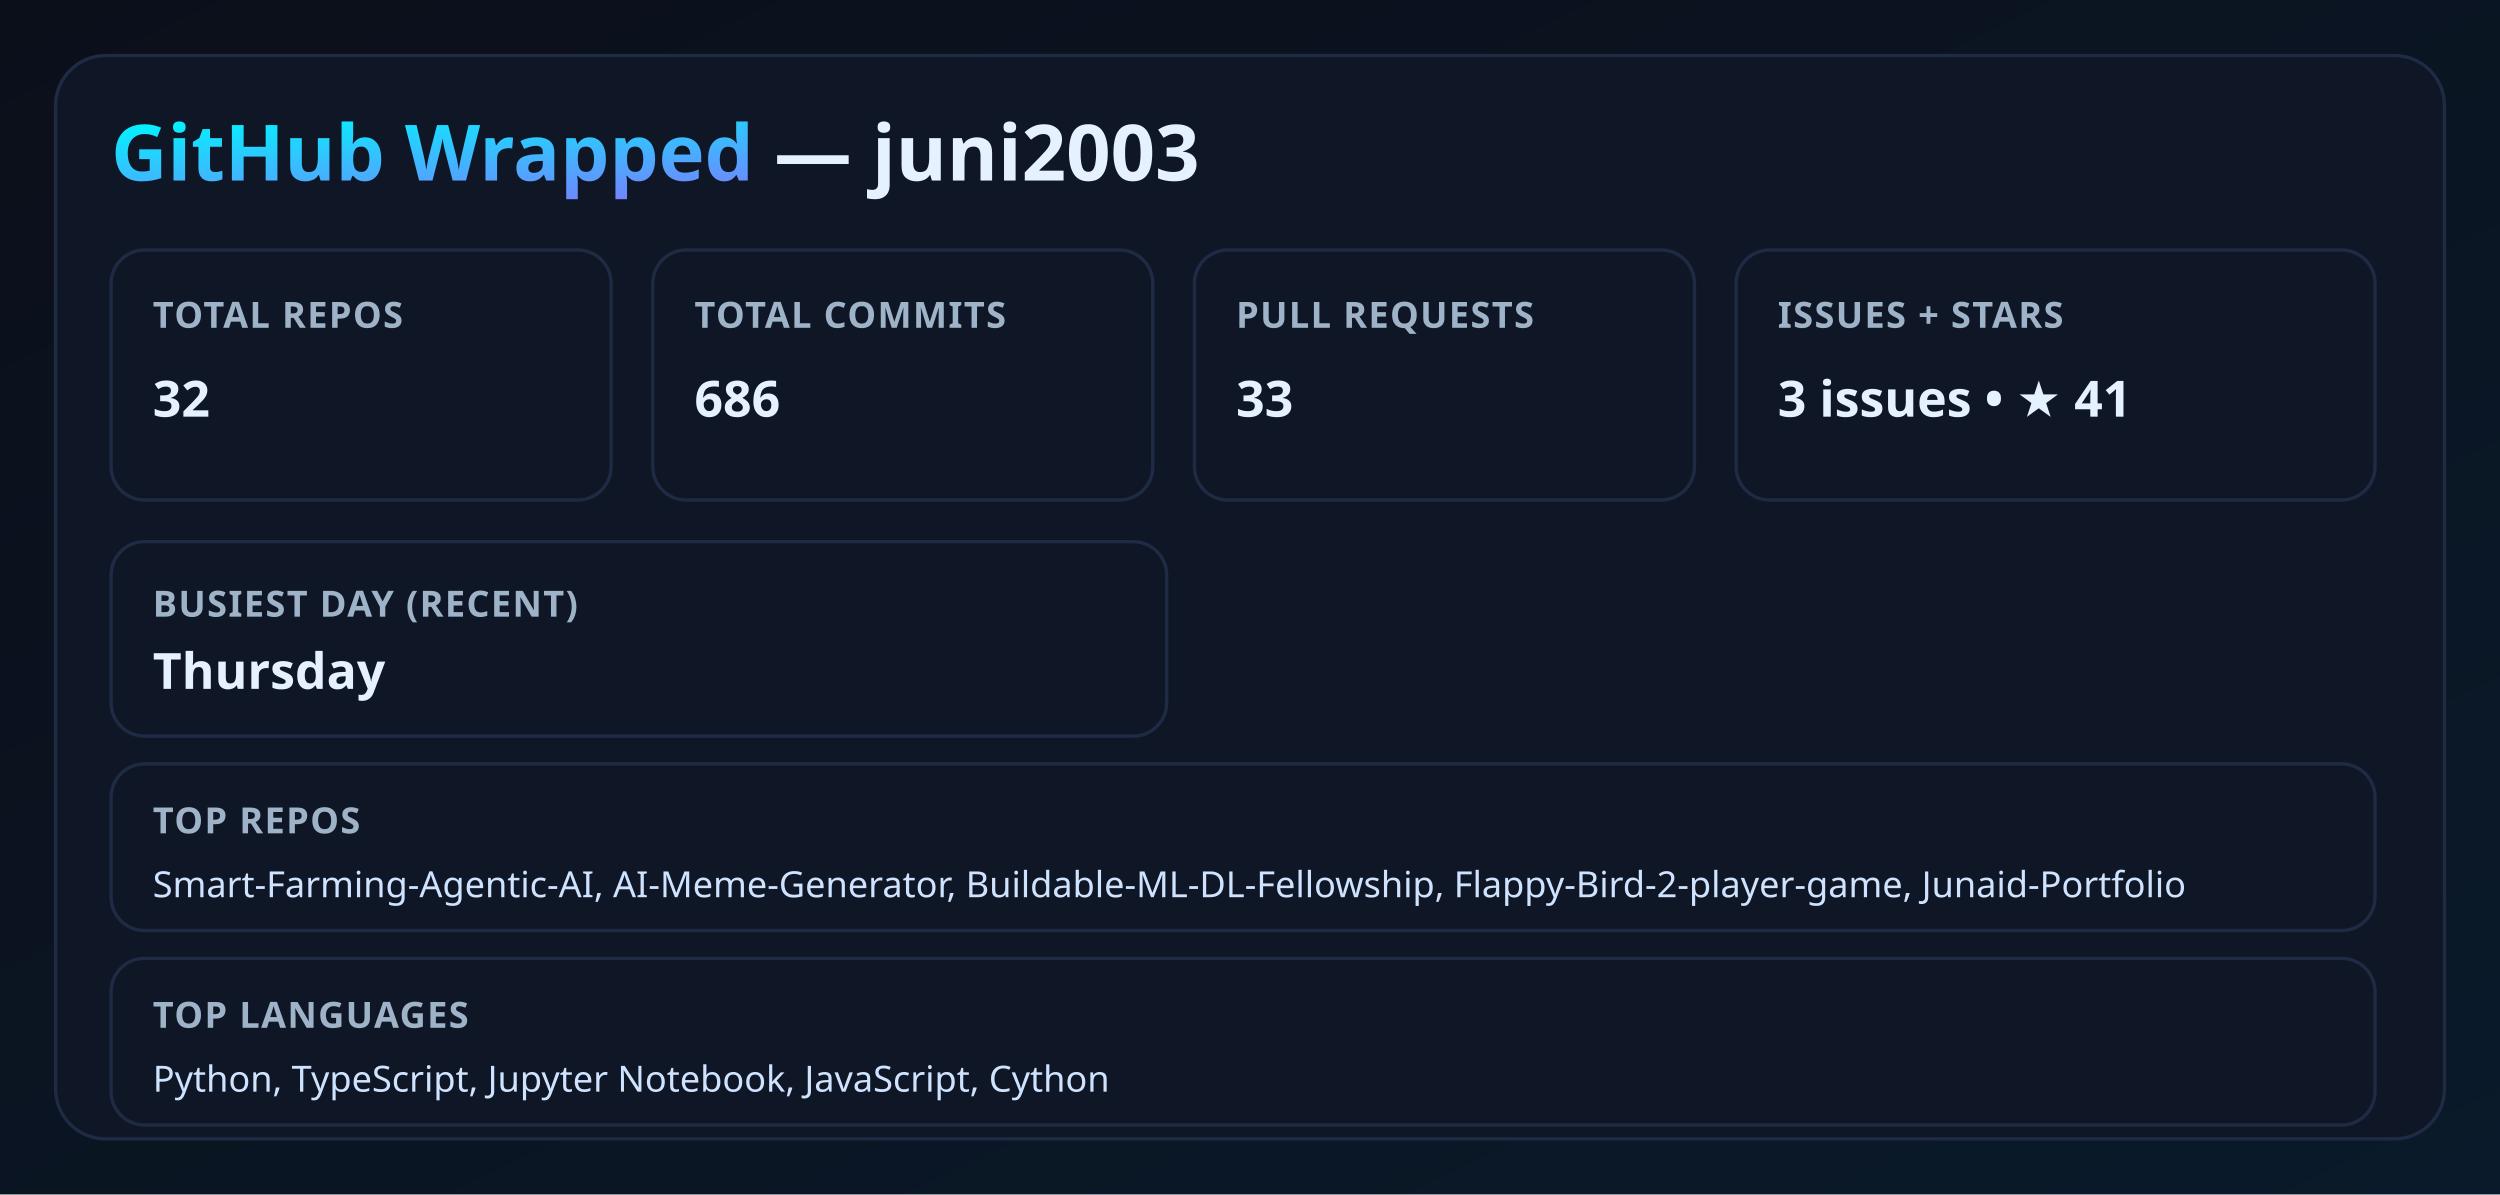
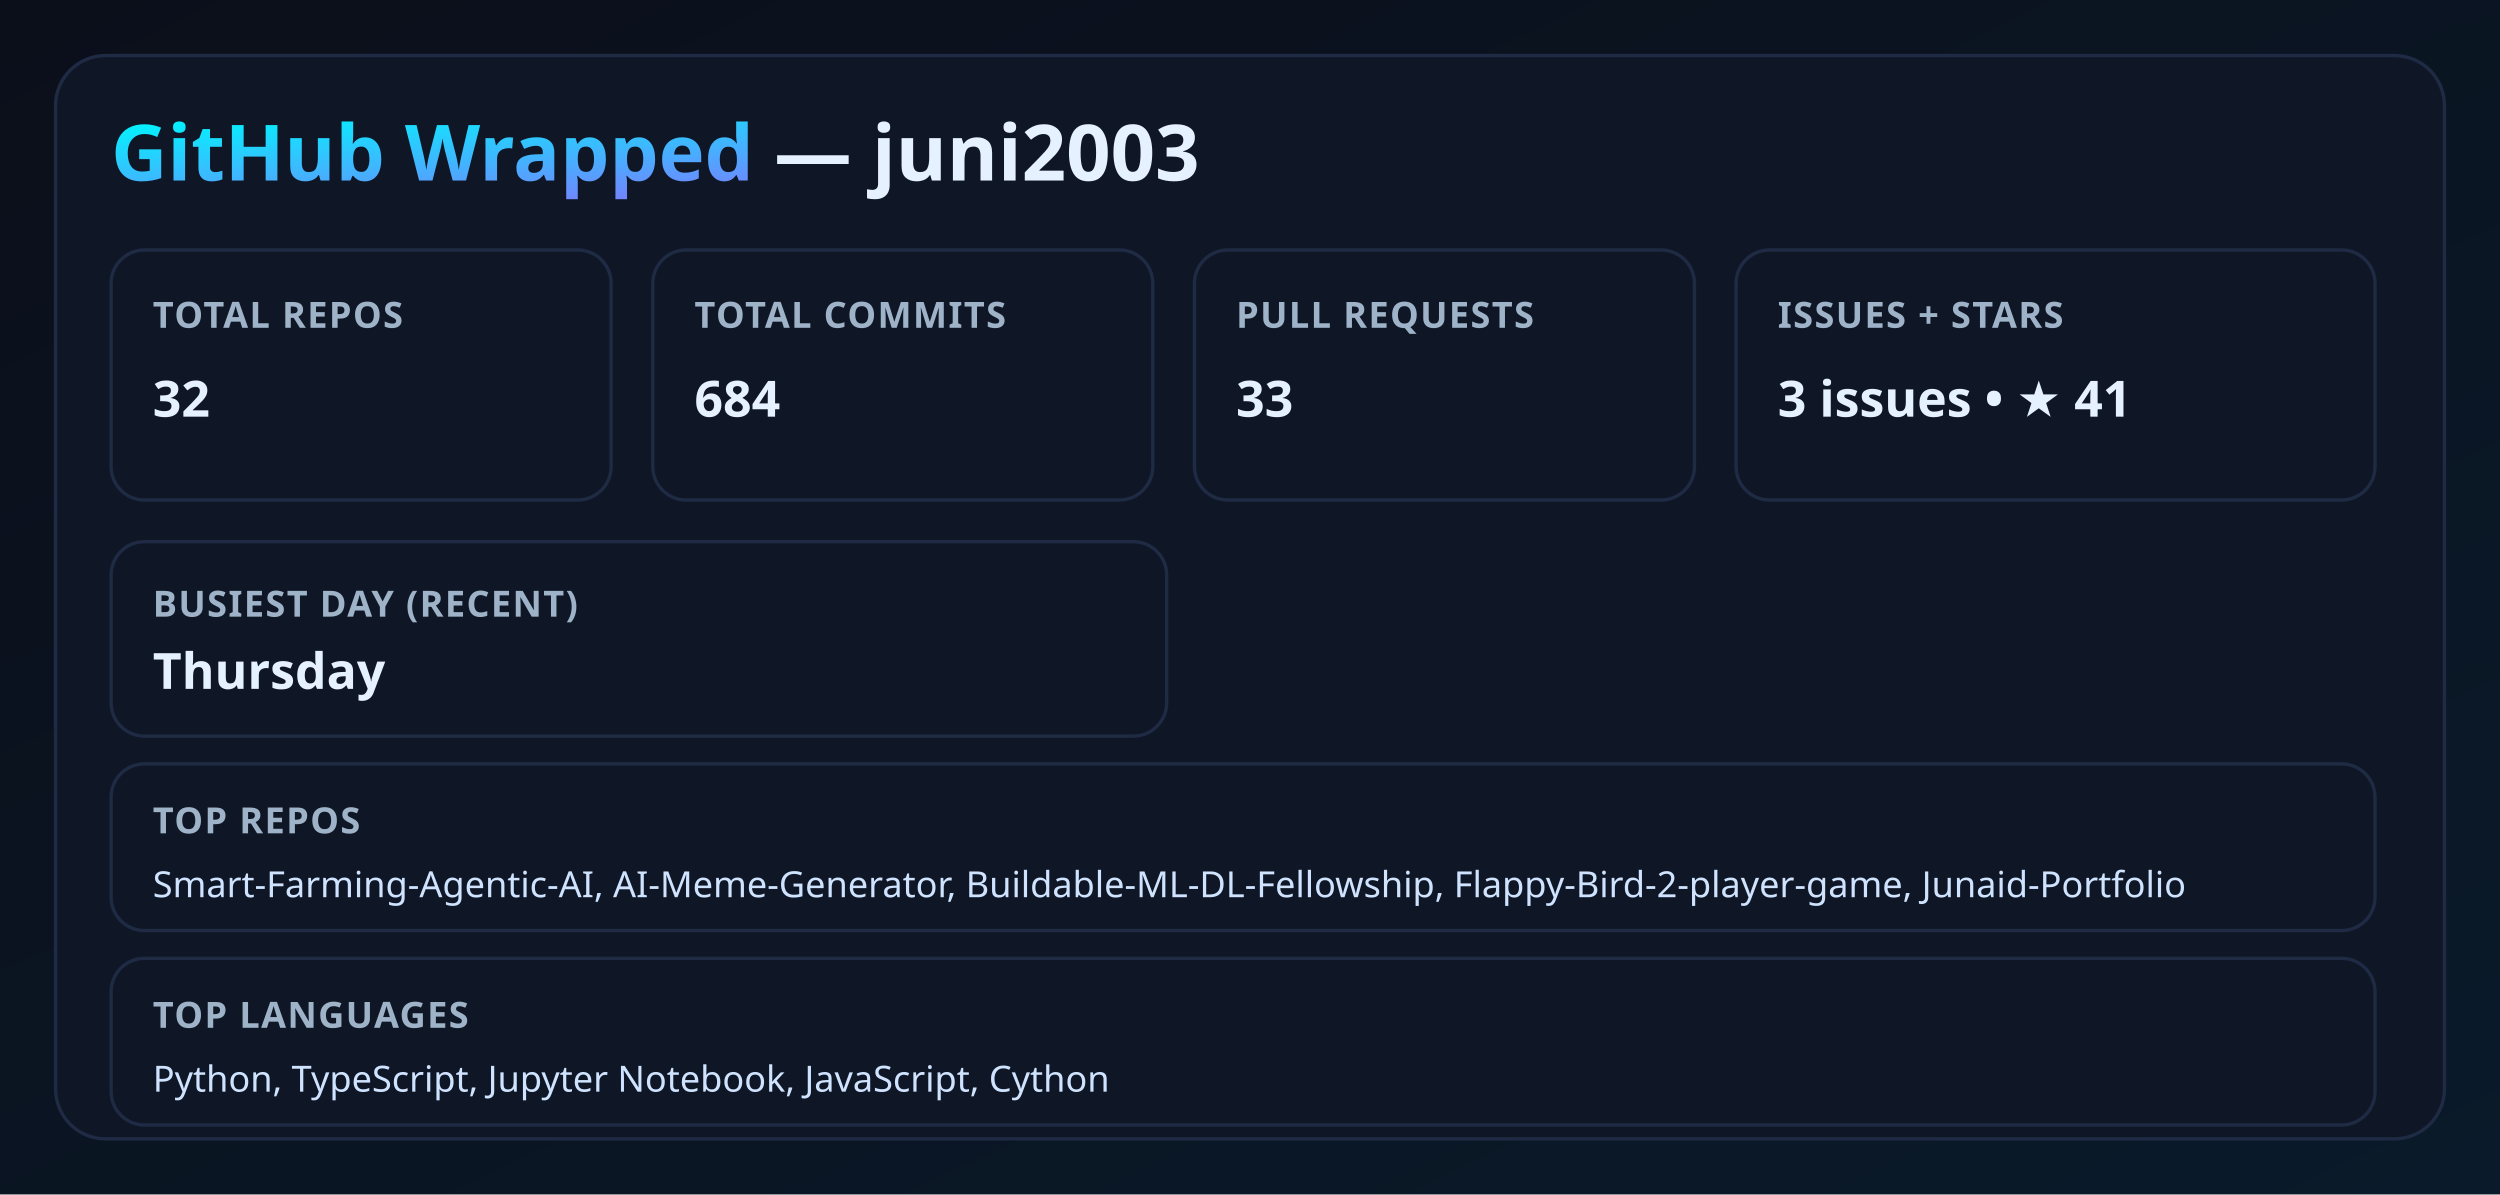
<svg xmlns="http://www.w3.org/2000/svg" width="900" height="430" viewBox="0 0 900 430">
  <defs>
    <linearGradient id="bg" x1="0" y1="0" x2="1" y2="1">
      <stop offset="0%" stop-color="#0b0f1a" />
      <stop offset="100%" stop-color="#0a1a2a" />
    </linearGradient>
    <linearGradient id="neon" x1="0" y1="0" x2="1" y2="1">
      <stop offset="0%" stop-color="#00f5ff" />
      <stop offset="100%" stop-color="#9b5cff" />
    </linearGradient>
    <filter id="glow">
      <feGaussianBlur stdDeviation="3.5" result="coloredBlur" />
      <feMerge>
        <feMergeNode in="coloredBlur" />
        <feMergeNode in="SourceGraphic" />
      </feMerge>
    </filter>
    <style>
      .title { font: 700 28px 'Segoe UI', sans-serif; fill: #e6f1ff; }
      .label { font: 600 13px 'Segoe UI', sans-serif; fill: #9fb3c8; letter-spacing: 0.5px; }
      .value { font: 700 18px 'Segoe UI', sans-serif; fill: #e6f1ff; }
      .neon { fill: url(#neon); filter: url(#glow); }
      .card { fill: #0f1726; stroke: #1f2a44; stroke-width: 1.2; }
      .mini { font: 500 13px 'Segoe UI', sans-serif; fill: #cfe3ff; }
    </style>
  </defs>
  <rect width="100%" height="100%" fill="url(#bg)" />
  <rect x="20" y="20" width="860" height="390" rx="18" class="card" />
  <text x="40" y="65" class="title">
    <tspan class="neon">GitHub Wrapped</tspan> — juni2003
  </text>
  <rect x="40" y="90" width="180" height="90" rx="12" class="card" />
  <text x="55" y="118" class="label">TOTAL REPOS</text>
  <text x="55" y="150" class="value">32</text>
  <rect x="235" y="90" width="180" height="90" rx="12" class="card" />
  <text x="250" y="118" class="label">TOTAL COMMITS</text>
-   <text x="250" y="150" class="value">686</text>
+   <text x="250" y="150" class="value">684</text>
  <rect x="430" y="90" width="180" height="90" rx="12" class="card" />
  <text x="445" y="118" class="label">PULL REQUESTS</text>
  <text x="445" y="150" class="value">33</text>
  <rect x="625" y="90" width="230" height="90" rx="12" class="card" />
  <text x="640" y="118" class="label">ISSUES + STARS</text>
  <text x="640" y="150" class="value">3 issues • ★ 41</text>
  <rect x="40" y="195" width="380" height="70" rx="12" class="card" />
  <text x="55" y="222" class="label">BUSIEST DAY (RECENT)</text>
  <text x="55" y="248" class="value">Thursday</text>
  <rect x="40" y="275" width="815" height="60" rx="12" class="card" />
  <text x="55" y="300" class="label">TOP REPOS</text>
  <text x="55" y="323" class="mini">Smart-Farming-Agentic-AI, AI-Meme-Generator, Buildable-ML-DL-Fellowship, Flappy-Bird-2-player-game, Junaid-Portfolio</text>
  <rect x="40" y="345" width="815" height="60" rx="12" class="card" />
  <text x="55" y="370" class="label">TOP LANGUAGES</text>
  <text x="55" y="393" class="mini">Python, TypeScript, Jupyter Notebook, JavaScript, Cython</text>
</svg>
